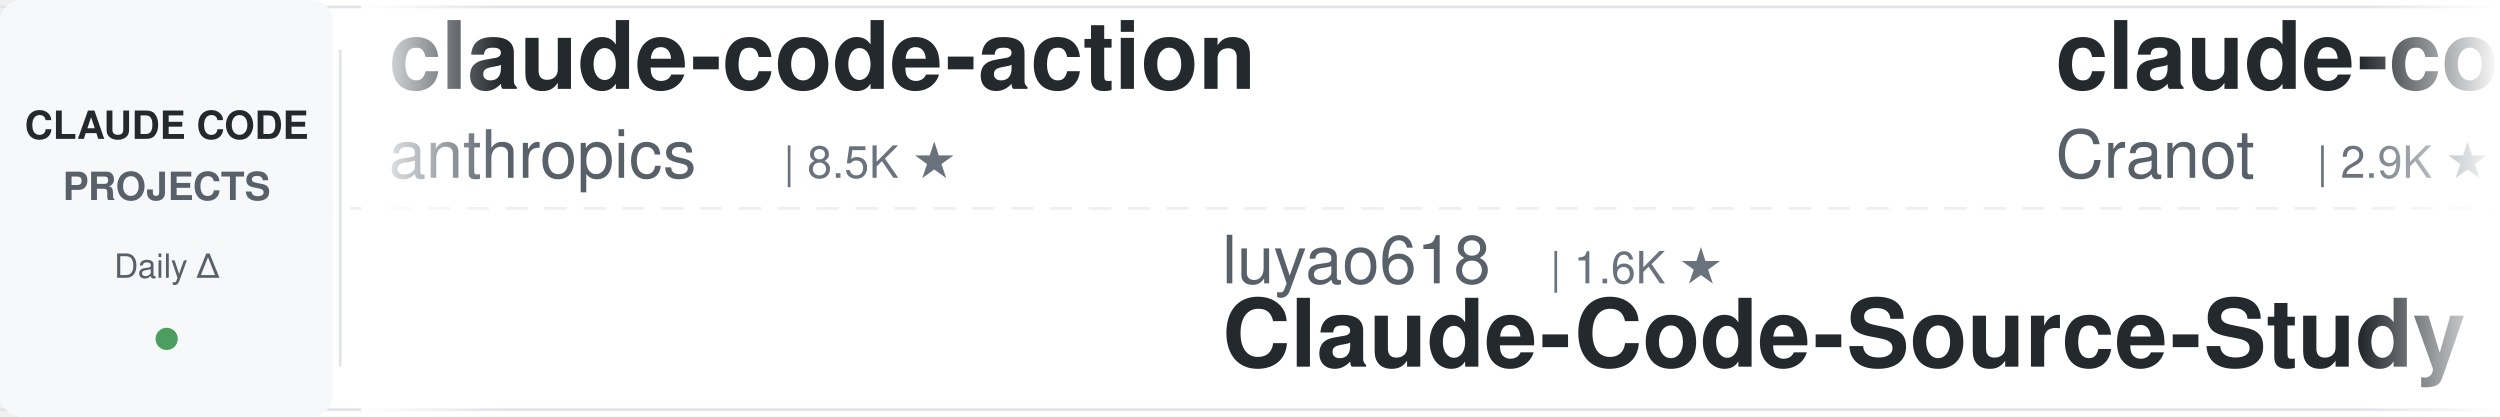
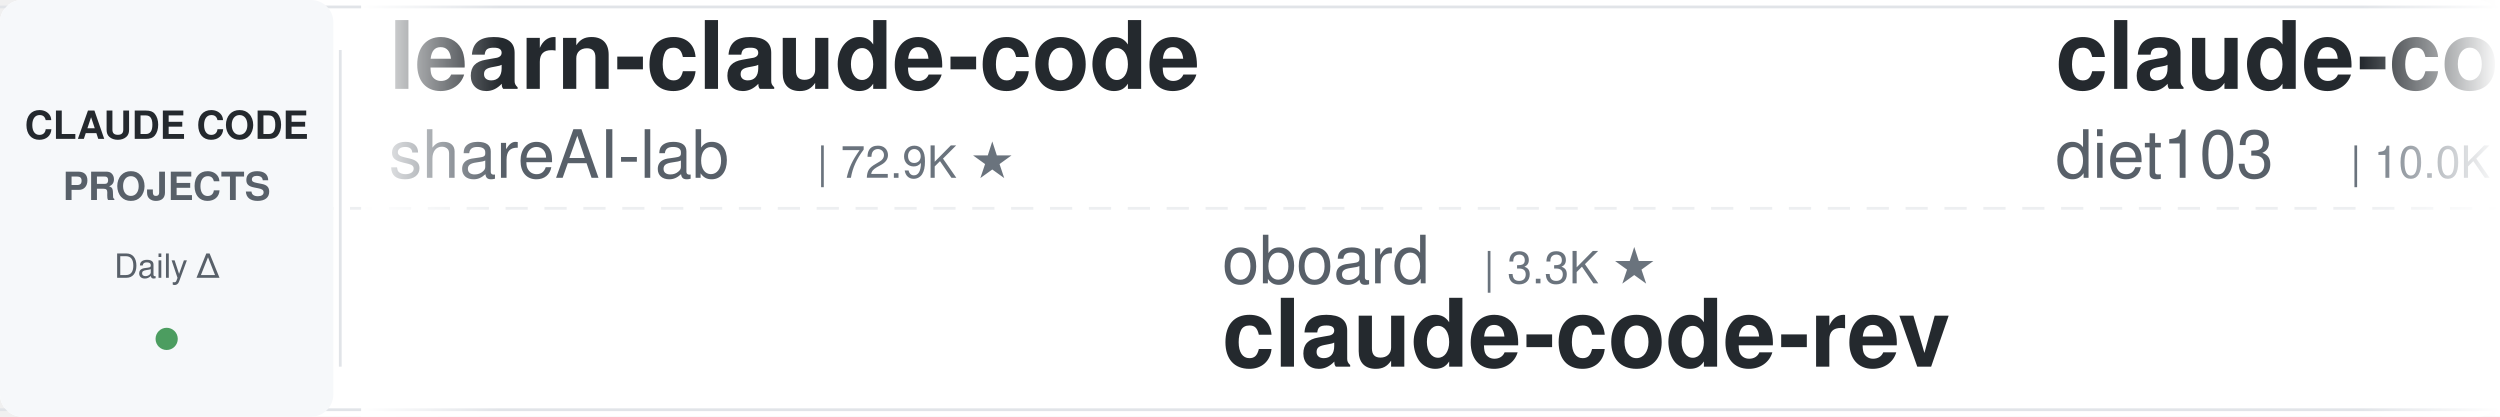
<svg xmlns="http://www.w3.org/2000/svg" width="900" height="150">
  <defs>
    <linearGradient id="leftFade" x1="0%" y1="0%" x2="100%" y2="0%">
      <stop offset="0%" style="stop-color:#ffffff;stop-opacity:1" />
      <stop offset="100%" style="stop-color:#ffffff;stop-opacity:0" />
    </linearGradient>
    <linearGradient id="rightFade" x1="0%" y1="0%" x2="100%" y2="0%">
      <stop offset="0%" style="stop-color:#ffffff;stop-opacity:0" />
      <stop offset="100%" style="stop-color:#ffffff;stop-opacity:1" />
    </linearGradient>
  </defs>
  <rect width="900" height="150" fill="#ffffff" rx="8" />
  <rect x="0" y="2" width="900" height="1" fill="#e1e4e8" />
  <rect x="0" y="147" width="900" height="1" fill="#e1e4e8" />
  <line x1="0" y1="75" x2="900" y2="75" stroke="#e1e4e8" stroke-width="1" stroke-dasharray="8 6" opacity="0.6" />
  <rect x="0" y="0" width="120" height="150" fill="#f6f8fa" rx="8" />
  <text x="60" y="50" font-family="-apple-system, BlinkMacSystemFont, 'Segoe UI', Helvetica, Arial, sans-serif" font-size="14" font-weight="600" fill="#24292e" text-anchor="middle">CLAUDE CODE</text>
  <text x="60" y="72" font-family="-apple-system, BlinkMacSystemFont, 'Segoe UI', Helvetica, Arial, sans-serif" font-size="14" font-weight="600" fill="#586069" text-anchor="middle">PROJECTS</text>
  <text x="60" y="100" font-family="-apple-system, BlinkMacSystemFont, 'Segoe UI', Helvetica, Arial, sans-serif" font-size="12" font-weight="500" fill="#586069" text-anchor="middle">Daily Δ</text>
  <circle cx="60" cy="122" r="4" fill="#22863a" opacity="0.8" />
  <rect x="122" y="18" width="1" height="114" fill="#e1e4e8" />
  <clipPath id="tickerClip">
    <rect x="130" y="0" width="770" height="150" />
  </clipPath>
  <g clip-path="url(#tickerClip)">
    <g id="tickerItems">
      <animateTransform attributeName="transform" attributeType="XML" type="translate" from="0 0" to="-3000 0" dur="54s" repeatCount="indefinite" />
      <g transform="translate(0, 0)">
-         <text x="140" y="32" font-family="-apple-system, BlinkMacSystemFont, 'Segoe UI', Helvetica, Arial, sans-serif" font-size="34" font-weight="600" fill="#24292e">claude-code-action</text>
-         <text x="140" y="64" font-family="-apple-system, BlinkMacSystemFont, 'Segoe UI', Helvetica, Arial, sans-serif" font-size="24" font-weight="400" fill="#586069">anthropics</text>
-         <text x="282" y="64" font-family="-apple-system, BlinkMacSystemFont, 'Segoe UI', Helvetica, Arial, sans-serif" font-size="16" font-weight="500" fill="#6a737d">| 8.5K ★</text>
+         <text x="140" y="32" font-family="-apple-system, BlinkMacSystemFont, 'Segoe UI', Helvetica, Arial, sans-serif" font-size="34" font-weight="600" fill="#24292e">learn-claude-code</text>
+         <text x="140" y="64" font-family="-apple-system, BlinkMacSystemFont, 'Segoe UI', Helvetica, Arial, sans-serif" font-size="24" font-weight="400" fill="#586069">shareAI-lab</text>
+         <text x="294" y="64" font-family="-apple-system, BlinkMacSystemFont, 'Segoe UI', Helvetica, Arial, sans-serif" font-size="16" font-weight="500" fill="#6a737d">| 72.9K ★</text>
      </g>
      <g transform="translate(300, 0)">
-         <text x="140" y="102" font-family="-apple-system, BlinkMacSystemFont, 'Segoe UI', Helvetica, Arial, sans-serif" font-size="24" font-weight="400" fill="#586069">luyao618</text>
-         <text x="258" y="102" font-family="-apple-system, BlinkMacSystemFont, 'Segoe UI', Helvetica, Arial, sans-serif" font-size="16" font-weight="500" fill="#6a737d">| 1.6K ★</text>
-         <text x="140" y="132" font-family="-apple-system, BlinkMacSystemFont, 'Segoe UI', Helvetica, Arial, sans-serif" font-size="34" font-weight="600" fill="#24292e">Claude-Code-Source-Study</text>
+         <text x="140" y="102" font-family="-apple-system, BlinkMacSystemFont, 'Segoe UI', Helvetica, Arial, sans-serif" font-size="24" font-weight="400" fill="#586069">oboard</text>
+         <text x="234" y="102" font-family="-apple-system, BlinkMacSystemFont, 'Segoe UI', Helvetica, Arial, sans-serif" font-size="16" font-weight="500" fill="#6a737d">| 3.3K ★</text>
+         <text x="140" y="132" font-family="-apple-system, BlinkMacSystemFont, 'Segoe UI', Helvetica, Arial, sans-serif" font-size="34" font-weight="600" fill="#24292e">claude-code-rev</text>
      </g>
      <g transform="translate(600, 0)">
-         <text x="140" y="32" font-family="-apple-system, BlinkMacSystemFont, 'Segoe UI', Helvetica, Arial, sans-serif" font-size="34" font-weight="600" fill="#24292e">claude-code-guide</text>
-         <text x="140" y="64" font-family="-apple-system, BlinkMacSystemFont, 'Segoe UI', Helvetica, Arial, sans-serif" font-size="24" font-weight="400" fill="#586069">Cranot</text>
-         <text x="234" y="64" font-family="-apple-system, BlinkMacSystemFont, 'Segoe UI', Helvetica, Arial, sans-serif" font-size="16" font-weight="500" fill="#6a737d">| 2.9K ★</text>
+         <text x="140" y="32" font-family="-apple-system, BlinkMacSystemFont, 'Segoe UI', Helvetica, Arial, sans-serif" font-size="34" font-weight="600" fill="#24292e">claude-code-infrastructu...</text>
+         <text x="140" y="64" font-family="-apple-system, BlinkMacSystemFont, 'Segoe UI', Helvetica, Arial, sans-serif" font-size="24" font-weight="400" fill="#586069">diet103</text>
+         <text x="246" y="64" font-family="-apple-system, BlinkMacSystemFont, 'Segoe UI', Helvetica, Arial, sans-serif" font-size="16" font-weight="500" fill="#6a737d">| 10.0K ★</text>
      </g>
      <g transform="translate(900, 0)">
-         <text x="140" y="102" font-family="-apple-system, BlinkMacSystemFont, 'Segoe UI', Helvetica, Arial, sans-serif" font-size="24" font-weight="400" fill="#586069">Windy3f3f3f3f</text>
-         <text x="318" y="102" font-family="-apple-system, BlinkMacSystemFont, 'Segoe UI', Helvetica, Arial, sans-serif" font-size="16" font-weight="500" fill="#6a737d">| 2.5K ★</text>
-         <text x="140" y="132" font-family="-apple-system, BlinkMacSystemFont, 'Segoe UI', Helvetica, Arial, sans-serif" font-size="34" font-weight="600" fill="#24292e">claude-code-from-scratch</text>
+         <text x="140" y="102" font-family="-apple-system, BlinkMacSystemFont, 'Segoe UI', Helvetica, Arial, sans-serif" font-size="24" font-weight="400" fill="#586069">huangjia2019</text>
+         <text x="306" y="102" font-family="-apple-system, BlinkMacSystemFont, 'Segoe UI', Helvetica, Arial, sans-serif" font-size="16" font-weight="500" fill="#6a737d">| 1.0K ★</text>
+         <text x="140" y="132" font-family="-apple-system, BlinkMacSystemFont, 'Segoe UI', Helvetica, Arial, sans-serif" font-size="34" font-weight="600" fill="#24292e">claude-code-engineering</text>
      </g>
      <g transform="translate(1200, 0)">
-         <text x="140" y="32" font-family="-apple-system, BlinkMacSystemFont, 'Segoe UI', Helvetica, Arial, sans-serif" font-size="34" font-weight="600" fill="#24292e">ClaudeCodeAgents</text>
-         <text x="140" y="64" font-family="-apple-system, BlinkMacSystemFont, 'Segoe UI', Helvetica, Arial, sans-serif" font-size="24" font-weight="400" fill="#586069">darcyegb</text>
-         <text x="258" y="64" font-family="-apple-system, BlinkMacSystemFont, 'Segoe UI', Helvetica, Arial, sans-serif" font-size="16" font-weight="500" fill="#6a737d">| 751 ★</text>
+         <text x="140" y="32" font-family="-apple-system, BlinkMacSystemFont, 'Segoe UI', Helvetica, Arial, sans-serif" font-size="34" font-weight="600" fill="#24292e">claude-code-plugins-plus...</text>
+         <text x="140" y="64" font-family="-apple-system, BlinkMacSystemFont, 'Segoe UI', Helvetica, Arial, sans-serif" font-size="24" font-weight="400" fill="#586069">jeremylongshore</text>
+         <text x="342" y="64" font-family="-apple-system, BlinkMacSystemFont, 'Segoe UI', Helvetica, Arial, sans-serif" font-size="16" font-weight="500" fill="#6a737d">| 2.6K ★</text>
      </g>
      <g transform="translate(1500, 0)">
-         <text x="140" y="102" font-family="-apple-system, BlinkMacSystemFont, 'Segoe UI', Helvetica, Arial, sans-serif" font-size="24" font-weight="400" fill="#586069">disler</text>
-         <text x="234" y="102" font-family="-apple-system, BlinkMacSystemFont, 'Segoe UI', Helvetica, Arial, sans-serif" font-size="16" font-weight="500" fill="#6a737d">| 3.9K ★</text>
-         <text x="140" y="132" font-family="-apple-system, BlinkMacSystemFont, 'Segoe UI', Helvetica, Arial, sans-serif" font-size="34" font-weight="600" fill="#24292e">claude-code-hooks-master...</text>
+         <text x="140" y="102" font-family="-apple-system, BlinkMacSystemFont, 'Segoe UI', Helvetica, Arial, sans-serif" font-size="24" font-weight="400" fill="#586069">LING71671</text>
+         <text x="270" y="102" font-family="-apple-system, BlinkMacSystemFont, 'Segoe UI', Helvetica, Arial, sans-serif" font-size="16" font-weight="500" fill="#6a737d">| 931 ★</text>
+         <text x="140" y="132" font-family="-apple-system, BlinkMacSystemFont, 'Segoe UI', Helvetica, Arial, sans-serif" font-size="34" font-weight="600" fill="#24292e">Open-ClaudeCode</text>
      </g>
      <g transform="translate(1800, 0)">
-         <text x="140" y="32" font-family="-apple-system, BlinkMacSystemFont, 'Segoe UI', Helvetica, Arial, sans-serif" font-size="34" font-weight="600" fill="#24292e">Auto-claude-code-researc...</text>
-         <text x="140" y="64" font-family="-apple-system, BlinkMacSystemFont, 'Segoe UI', Helvetica, Arial, sans-serif" font-size="24" font-weight="400" fill="#586069">wanshuiyin</text>
-         <text x="282" y="64" font-family="-apple-system, BlinkMacSystemFont, 'Segoe UI', Helvetica, Arial, sans-serif" font-size="16" font-weight="500" fill="#6a737d">| 14.1K ★</text>
+         <text x="140" y="32" font-family="-apple-system, BlinkMacSystemFont, 'Segoe UI', Helvetica, Arial, sans-serif" font-size="34" font-weight="600" fill="#24292e">claude-code-hub</text>
+         <text x="140" y="64" font-family="-apple-system, BlinkMacSystemFont, 'Segoe UI', Helvetica, Arial, sans-serif" font-size="24" font-weight="400" fill="#586069">ding113</text>
+         <text x="246" y="64" font-family="-apple-system, BlinkMacSystemFont, 'Segoe UI', Helvetica, Arial, sans-serif" font-size="16" font-weight="500" fill="#6a737d">| 3.3K ★</text>
      </g>
      <g transform="translate(2100, 0)">
-         <text x="140" y="102" font-family="-apple-system, BlinkMacSystemFont, 'Segoe UI', Helvetica, Arial, sans-serif" font-size="24" font-weight="400" fill="#586069">jqueryscript</text>
-         <text x="306" y="102" font-family="-apple-system, BlinkMacSystemFont, 'Segoe UI', Helvetica, Arial, sans-serif" font-size="16" font-weight="500" fill="#6a737d">| 483 ★</text>
-         <text x="140" y="132" font-family="-apple-system, BlinkMacSystemFont, 'Segoe UI', Helvetica, Arial, sans-serif" font-size="34" font-weight="600" fill="#24292e">awesome-claude-code</text>
+         <text x="140" y="102" font-family="-apple-system, BlinkMacSystemFont, 'Segoe UI', Helvetica, Arial, sans-serif" font-size="24" font-weight="400" fill="#586069">edmund-io</text>
+         <text x="270" y="102" font-family="-apple-system, BlinkMacSystemFont, 'Segoe UI', Helvetica, Arial, sans-serif" font-size="16" font-weight="500" fill="#6a737d">| 1.5K ★</text>
+         <text x="140" y="132" font-family="-apple-system, BlinkMacSystemFont, 'Segoe UI', Helvetica, Arial, sans-serif" font-size="34" font-weight="600" fill="#24292e">edmunds-claude-code</text>
      </g>
      <g transform="translate(2400, 0)">
-         <text x="140" y="32" font-family="-apple-system, BlinkMacSystemFont, 'Segoe UI', Helvetica, Arial, sans-serif" font-size="34" font-weight="600" fill="#24292e">free-claude-code</text>
-         <text x="140" y="64" font-family="-apple-system, BlinkMacSystemFont, 'Segoe UI', Helvetica, Arial, sans-serif" font-size="24" font-weight="400" fill="#586069">Alishahryar1</text>
-         <text x="306" y="64" font-family="-apple-system, BlinkMacSystemFont, 'Segoe UI', Helvetica, Arial, sans-serif" font-size="16" font-weight="500" fill="#6a737d">| 43.2K ★</text>
+         <text x="140" y="32" font-family="-apple-system, BlinkMacSystemFont, 'Segoe UI', Helvetica, Arial, sans-serif" font-size="34" font-weight="600" fill="#24292e">andrej-karpathy-skills</text>
+         <text x="140" y="64" font-family="-apple-system, BlinkMacSystemFont, 'Segoe UI', Helvetica, Arial, sans-serif" font-size="24" font-weight="400" fill="#586069">multica-ai</text>
+         <text x="282" y="64" font-family="-apple-system, BlinkMacSystemFont, 'Segoe UI', Helvetica, Arial, sans-serif" font-size="16" font-weight="500" fill="#6a737d">| 198.2K ★</text>
      </g>
      <g transform="translate(2700, 0)">
-         <text x="140" y="102" font-family="-apple-system, BlinkMacSystemFont, 'Segoe UI', Helvetica, Arial, sans-serif" font-size="24" font-weight="400" fill="#586069">andrew-kramer-inno</text>
-         <text x="378" y="102" font-family="-apple-system, BlinkMacSystemFont, 'Segoe UI', Helvetica, Arial, sans-serif" font-size="16" font-weight="500" fill="#6a737d">| 593 ★</text>
-         <text x="140" y="132" font-family="-apple-system, BlinkMacSystemFont, 'Segoe UI', Helvetica, Arial, sans-serif" font-size="34" font-weight="600" fill="#24292e">claude-code-source-build</text>
+         <text x="140" y="102" font-family="-apple-system, BlinkMacSystemFont, 'Segoe UI', Helvetica, Arial, sans-serif" font-size="24" font-weight="400" fill="#586069">lintsinghua</text>
+         <text x="294" y="102" font-family="-apple-system, BlinkMacSystemFont, 'Segoe UI', Helvetica, Arial, sans-serif" font-size="16" font-weight="500" fill="#6a737d">| 4.0K ★</text>
+         <text x="140" y="132" font-family="-apple-system, BlinkMacSystemFont, 'Segoe UI', Helvetica, Arial, sans-serif" font-size="34" font-weight="600" fill="#24292e">claude-code-book</text>
      </g>
      <g transform="translate(3000, 0)">
-         <text x="140" y="32" font-family="-apple-system, BlinkMacSystemFont, 'Segoe UI', Helvetica, Arial, sans-serif" font-size="34" font-weight="600" fill="#24292e">claude-code-action</text>
-         <text x="140" y="64" font-family="-apple-system, BlinkMacSystemFont, 'Segoe UI', Helvetica, Arial, sans-serif" font-size="24" font-weight="400" fill="#586069">anthropics</text>
-         <text x="282" y="64" font-family="-apple-system, BlinkMacSystemFont, 'Segoe UI', Helvetica, Arial, sans-serif" font-size="16" font-weight="500" fill="#6a737d">| 8.5K ★</text>
+         <text x="140" y="32" font-family="-apple-system, BlinkMacSystemFont, 'Segoe UI', Helvetica, Arial, sans-serif" font-size="34" font-weight="600" fill="#24292e">learn-claude-code</text>
+         <text x="140" y="64" font-family="-apple-system, BlinkMacSystemFont, 'Segoe UI', Helvetica, Arial, sans-serif" font-size="24" font-weight="400" fill="#586069">shareAI-lab</text>
+         <text x="294" y="64" font-family="-apple-system, BlinkMacSystemFont, 'Segoe UI', Helvetica, Arial, sans-serif" font-size="16" font-weight="500" fill="#6a737d">| 72.9K ★</text>
      </g>
      <g transform="translate(3300, 0)">
-         <text x="140" y="102" font-family="-apple-system, BlinkMacSystemFont, 'Segoe UI', Helvetica, Arial, sans-serif" font-size="24" font-weight="400" fill="#586069">luyao618</text>
-         <text x="258" y="102" font-family="-apple-system, BlinkMacSystemFont, 'Segoe UI', Helvetica, Arial, sans-serif" font-size="16" font-weight="500" fill="#6a737d">| 1.6K ★</text>
-         <text x="140" y="132" font-family="-apple-system, BlinkMacSystemFont, 'Segoe UI', Helvetica, Arial, sans-serif" font-size="34" font-weight="600" fill="#24292e">Claude-Code-Source-Study</text>
+         <text x="140" y="102" font-family="-apple-system, BlinkMacSystemFont, 'Segoe UI', Helvetica, Arial, sans-serif" font-size="24" font-weight="400" fill="#586069">oboard</text>
+         <text x="234" y="102" font-family="-apple-system, BlinkMacSystemFont, 'Segoe UI', Helvetica, Arial, sans-serif" font-size="16" font-weight="500" fill="#6a737d">| 3.3K ★</text>
+         <text x="140" y="132" font-family="-apple-system, BlinkMacSystemFont, 'Segoe UI', Helvetica, Arial, sans-serif" font-size="34" font-weight="600" fill="#24292e">claude-code-rev</text>
      </g>
      <g transform="translate(3600, 0)">
-         <text x="140" y="32" font-family="-apple-system, BlinkMacSystemFont, 'Segoe UI', Helvetica, Arial, sans-serif" font-size="34" font-weight="600" fill="#24292e">claude-code-guide</text>
-         <text x="140" y="64" font-family="-apple-system, BlinkMacSystemFont, 'Segoe UI', Helvetica, Arial, sans-serif" font-size="24" font-weight="400" fill="#586069">Cranot</text>
-         <text x="234" y="64" font-family="-apple-system, BlinkMacSystemFont, 'Segoe UI', Helvetica, Arial, sans-serif" font-size="16" font-weight="500" fill="#6a737d">| 2.9K ★</text>
+         <text x="140" y="32" font-family="-apple-system, BlinkMacSystemFont, 'Segoe UI', Helvetica, Arial, sans-serif" font-size="34" font-weight="600" fill="#24292e">claude-code-infrastructu...</text>
+         <text x="140" y="64" font-family="-apple-system, BlinkMacSystemFont, 'Segoe UI', Helvetica, Arial, sans-serif" font-size="24" font-weight="400" fill="#586069">diet103</text>
+         <text x="246" y="64" font-family="-apple-system, BlinkMacSystemFont, 'Segoe UI', Helvetica, Arial, sans-serif" font-size="16" font-weight="500" fill="#6a737d">| 10.0K ★</text>
      </g>
      <g transform="translate(3900, 0)">
-         <text x="140" y="102" font-family="-apple-system, BlinkMacSystemFont, 'Segoe UI', Helvetica, Arial, sans-serif" font-size="24" font-weight="400" fill="#586069">Windy3f3f3f3f</text>
-         <text x="318" y="102" font-family="-apple-system, BlinkMacSystemFont, 'Segoe UI', Helvetica, Arial, sans-serif" font-size="16" font-weight="500" fill="#6a737d">| 2.5K ★</text>
-         <text x="140" y="132" font-family="-apple-system, BlinkMacSystemFont, 'Segoe UI', Helvetica, Arial, sans-serif" font-size="34" font-weight="600" fill="#24292e">claude-code-from-scratch</text>
+         <text x="140" y="102" font-family="-apple-system, BlinkMacSystemFont, 'Segoe UI', Helvetica, Arial, sans-serif" font-size="24" font-weight="400" fill="#586069">huangjia2019</text>
+         <text x="306" y="102" font-family="-apple-system, BlinkMacSystemFont, 'Segoe UI', Helvetica, Arial, sans-serif" font-size="16" font-weight="500" fill="#6a737d">| 1.0K ★</text>
+         <text x="140" y="132" font-family="-apple-system, BlinkMacSystemFont, 'Segoe UI', Helvetica, Arial, sans-serif" font-size="34" font-weight="600" fill="#24292e">claude-code-engineering</text>
      </g>
    </g>
  </g>
  <rect x="130" y="0" width="50" height="150" fill="url(#leftFade)" />
  <rect x="850" y="0" width="50" height="150" fill="url(#rightFade)" />
</svg>
